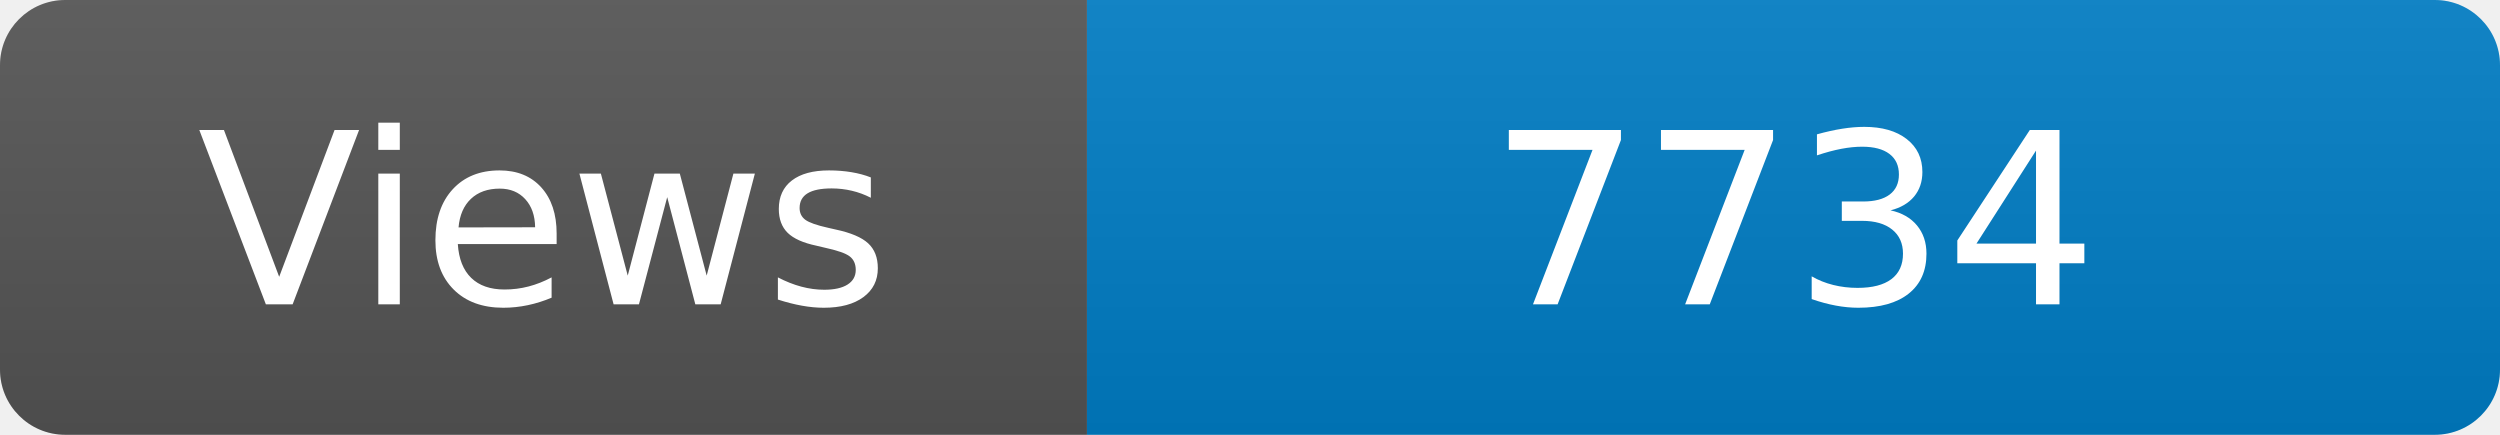
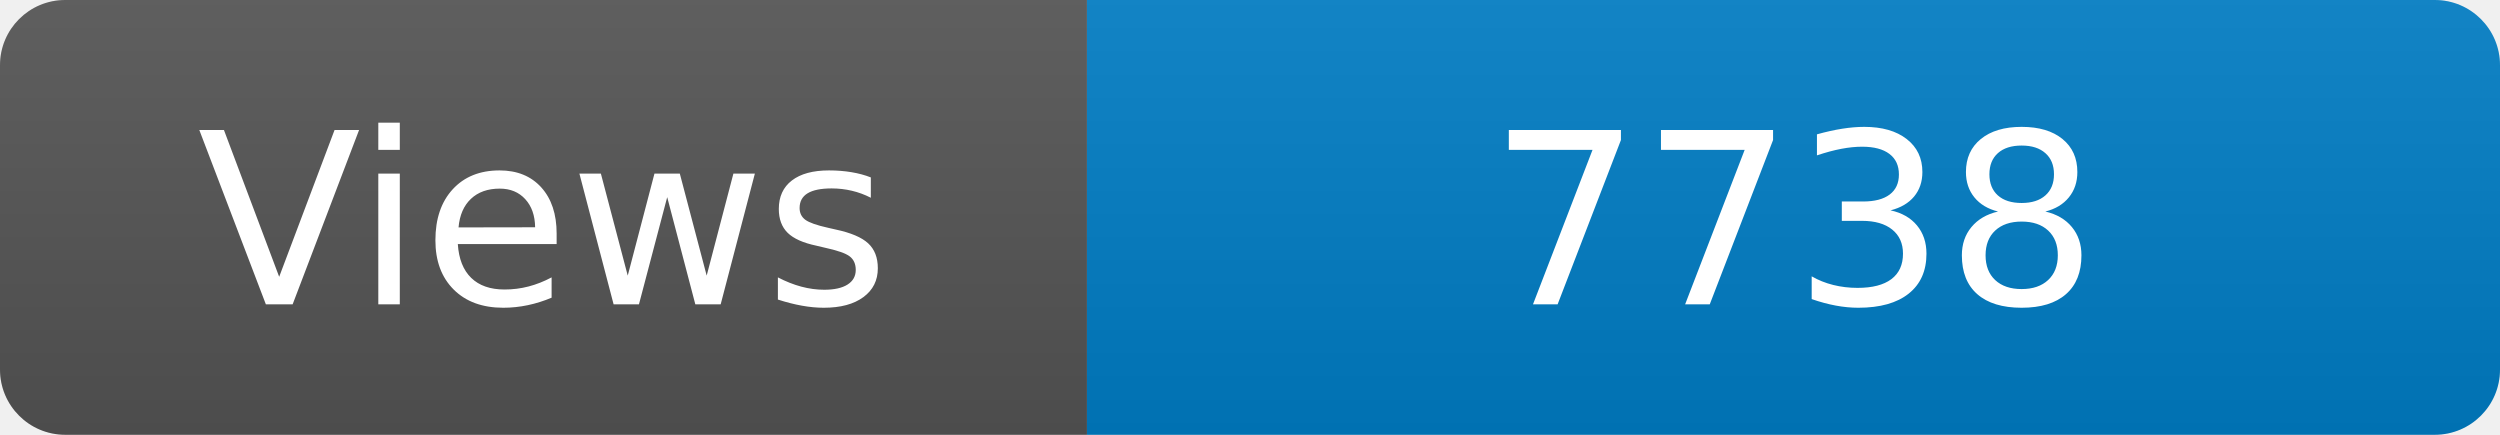
<svg xmlns="http://www.w3.org/2000/svg" width="115" height="20" role="img" aria-label="Maintained?: yes">
  <linearGradient id="s" x2="0" y2="100%">
    <stop offset="0" stop-color="#bbb" stop-opacity=".1" />
    <stop offset="1" stop-opacity=".1" />
  </linearGradient>
  <clipPath id="r">
    <rect width="115" height="20" rx="3" fill="#fff" />
  </clipPath>
  <g clip-path="url(#r)">
    <rect width="50" height="20" fill="#555" />
    <rect x="50" width="160" height="20" fill="#007ec6" />
    <rect width="115" height="20" fill="url(#s)" />
  </g>
  <g fill="#fff" text-anchor="middle" font-family="Verdana,Geneva,DejaVu Sans,sans-serif" font-size="110">
    <text x="250" y="140" transform="scale(.1)" fill="#fff">Views</text>
-     <text x="825" y="140" transform="scale(.1)" fill="#fff">7734</text>
+     <text x="825" y="140" transform="scale(.1)" fill="#fff">7738</text>
  </g>
</svg>
